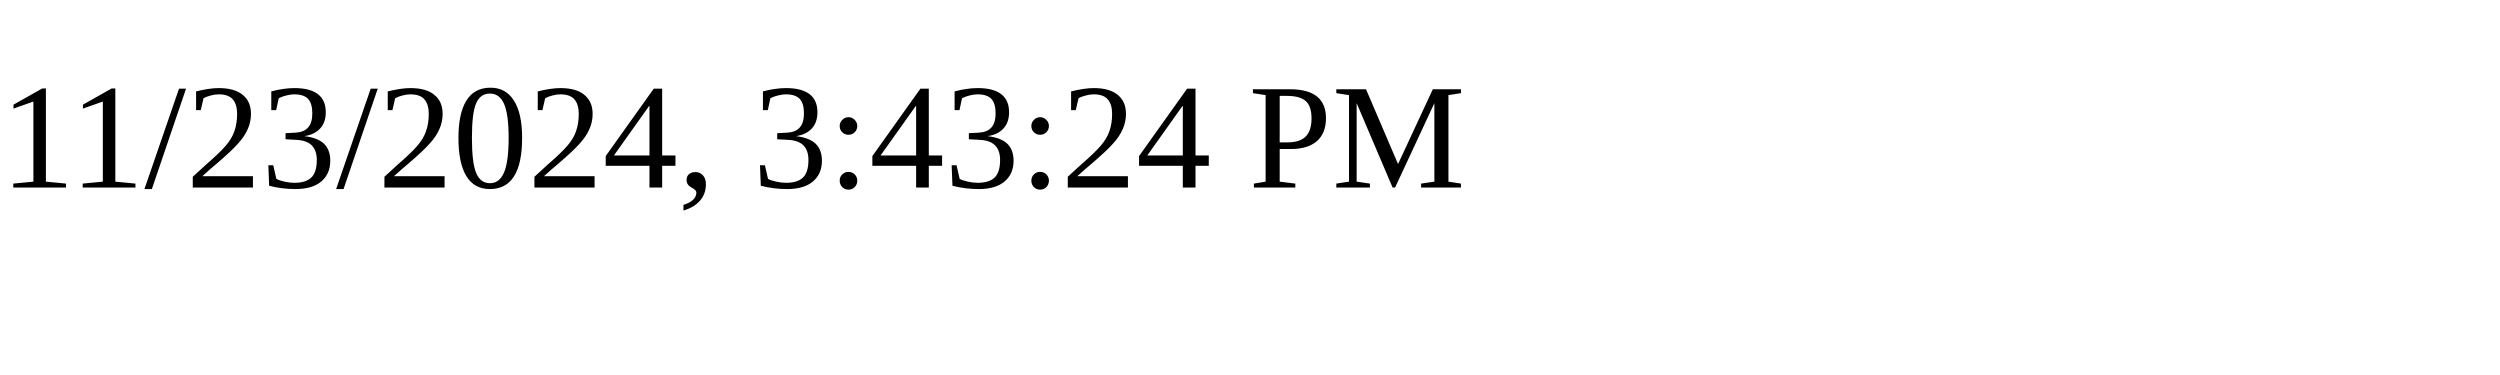
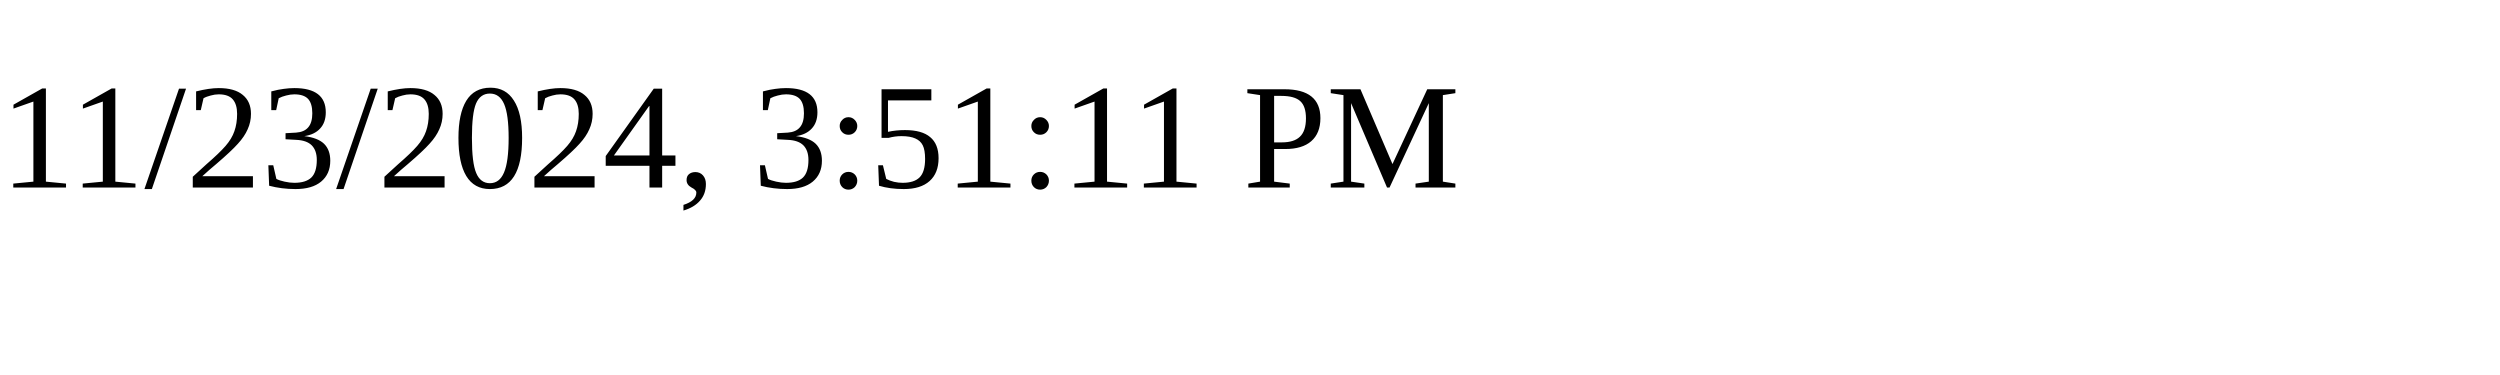
<svg xmlns="http://www.w3.org/2000/svg" height="30" width="200">
-   <text x="0" y="15">11/23/2024, 3:43:24 PM</text>
+   <text x="0" y="15">11/23/2024, 3:51:11 PM</text>
</svg>
